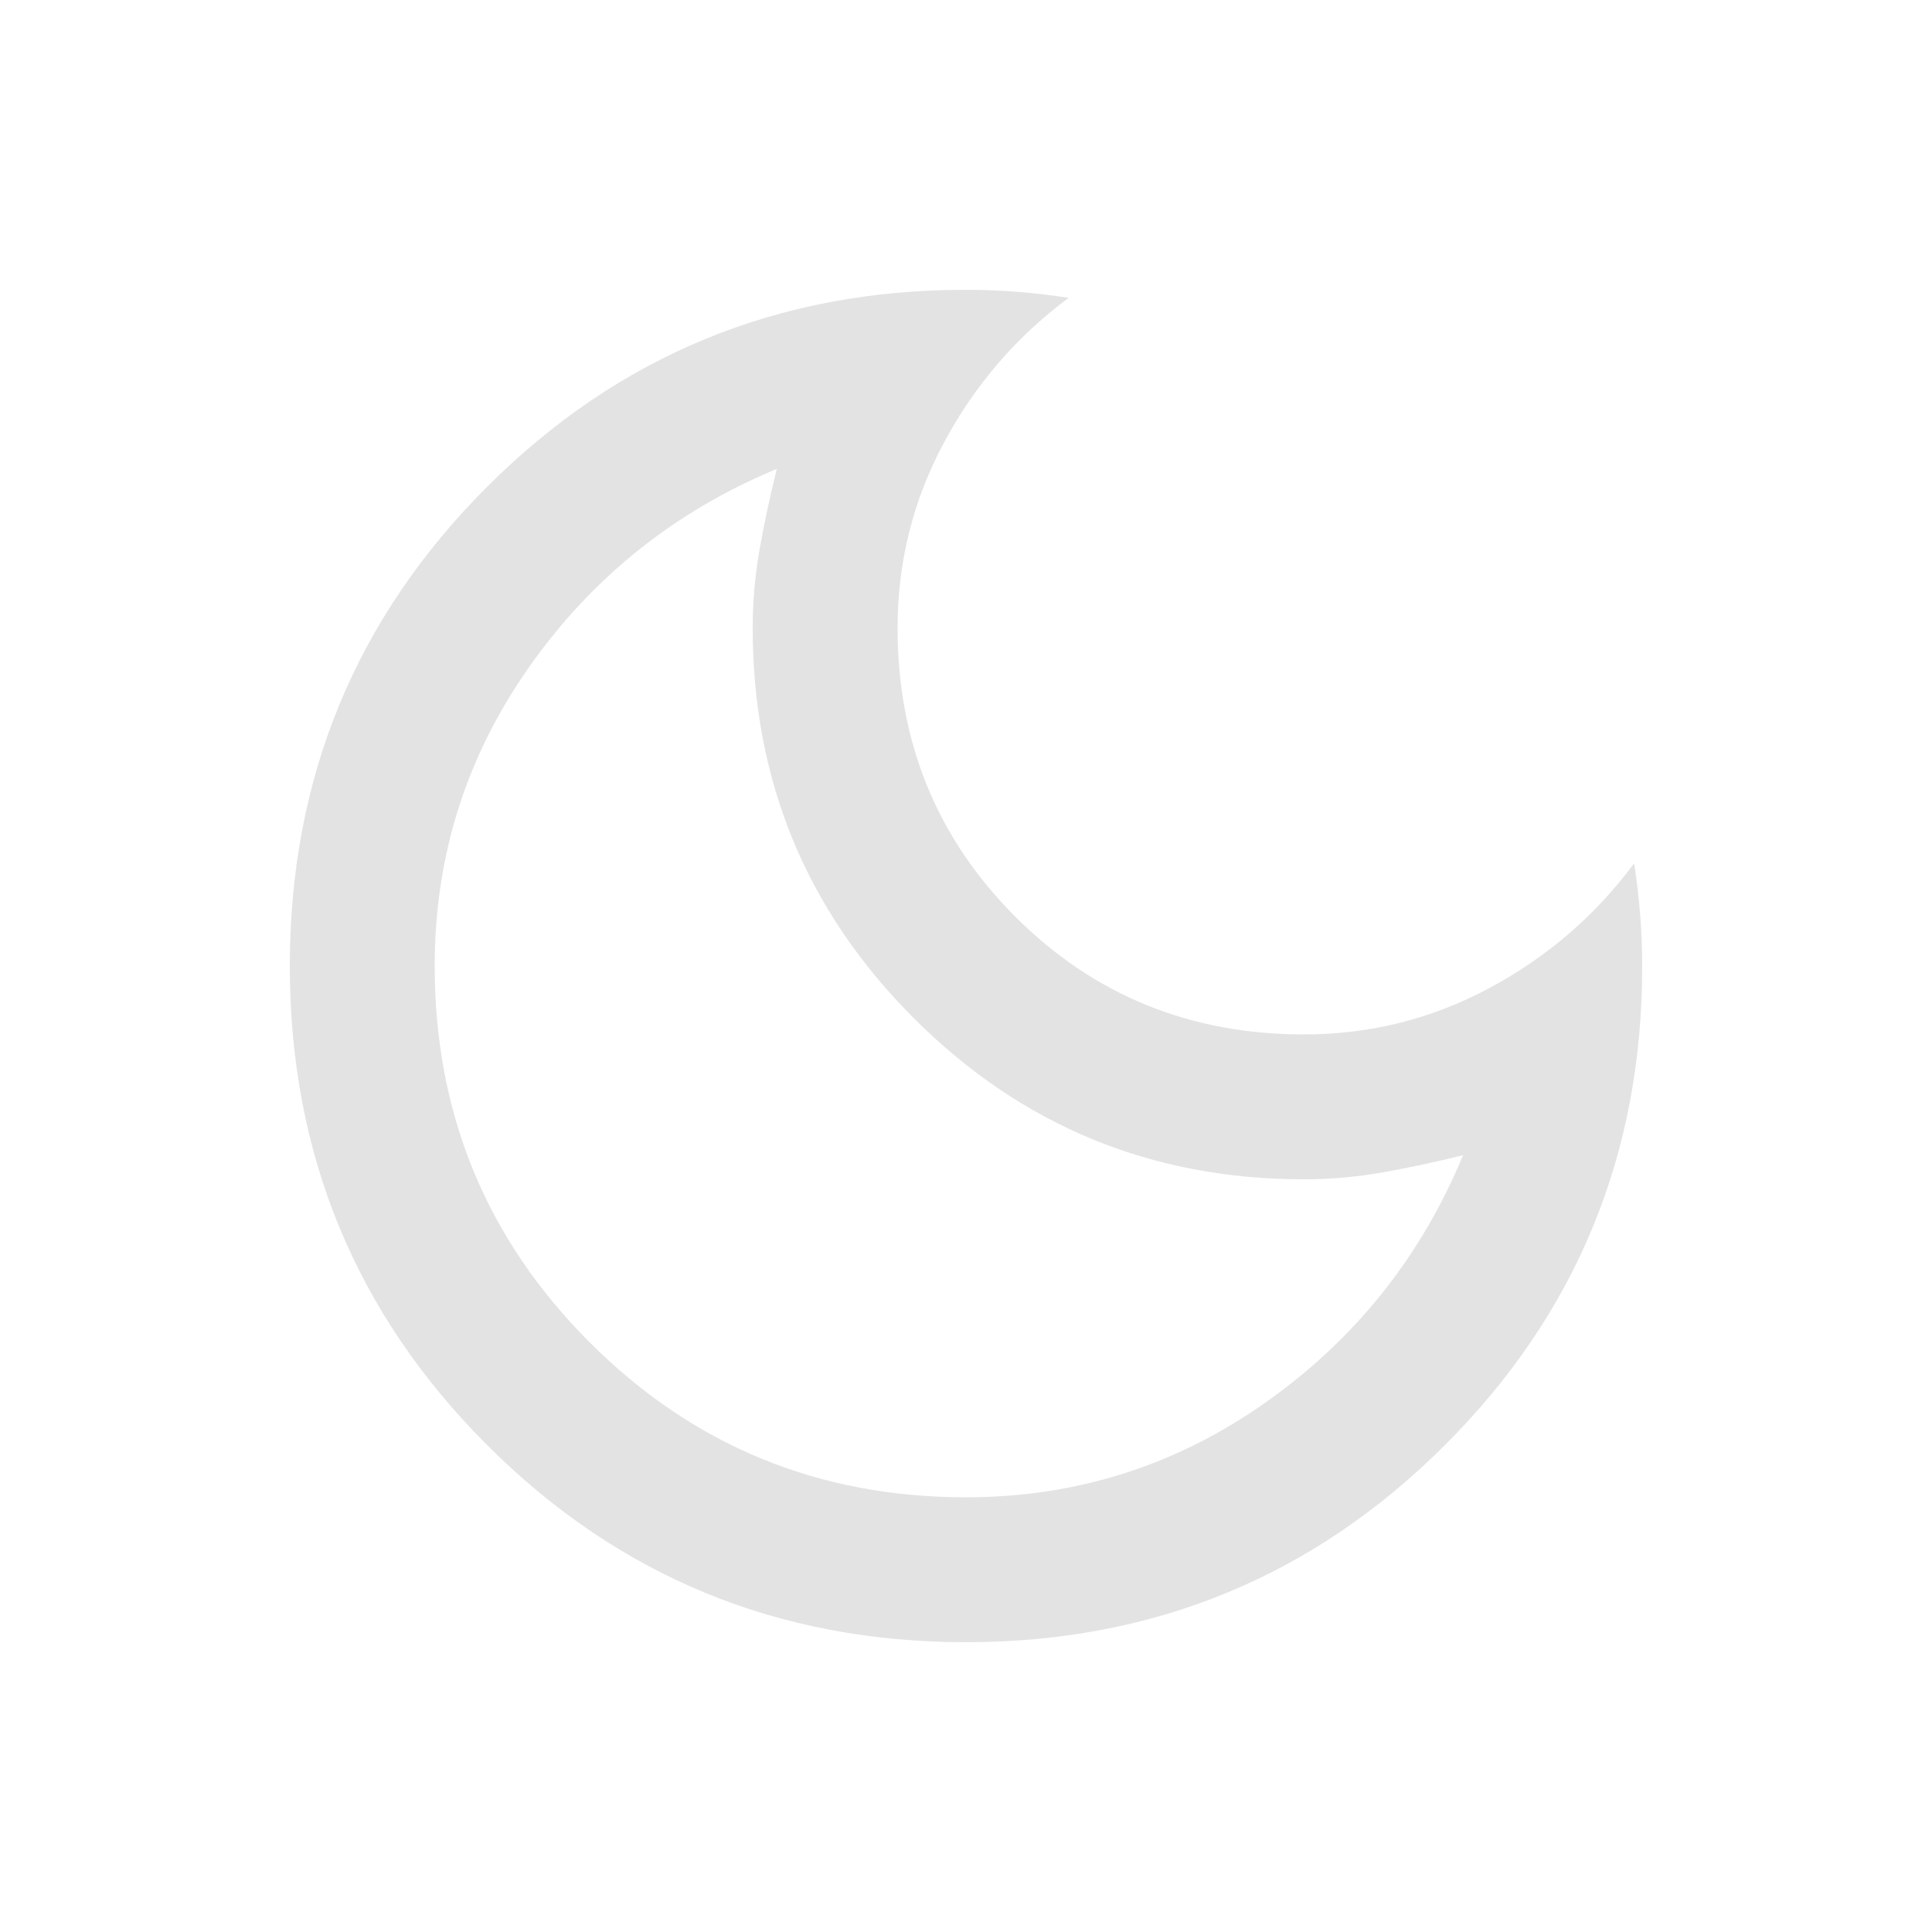
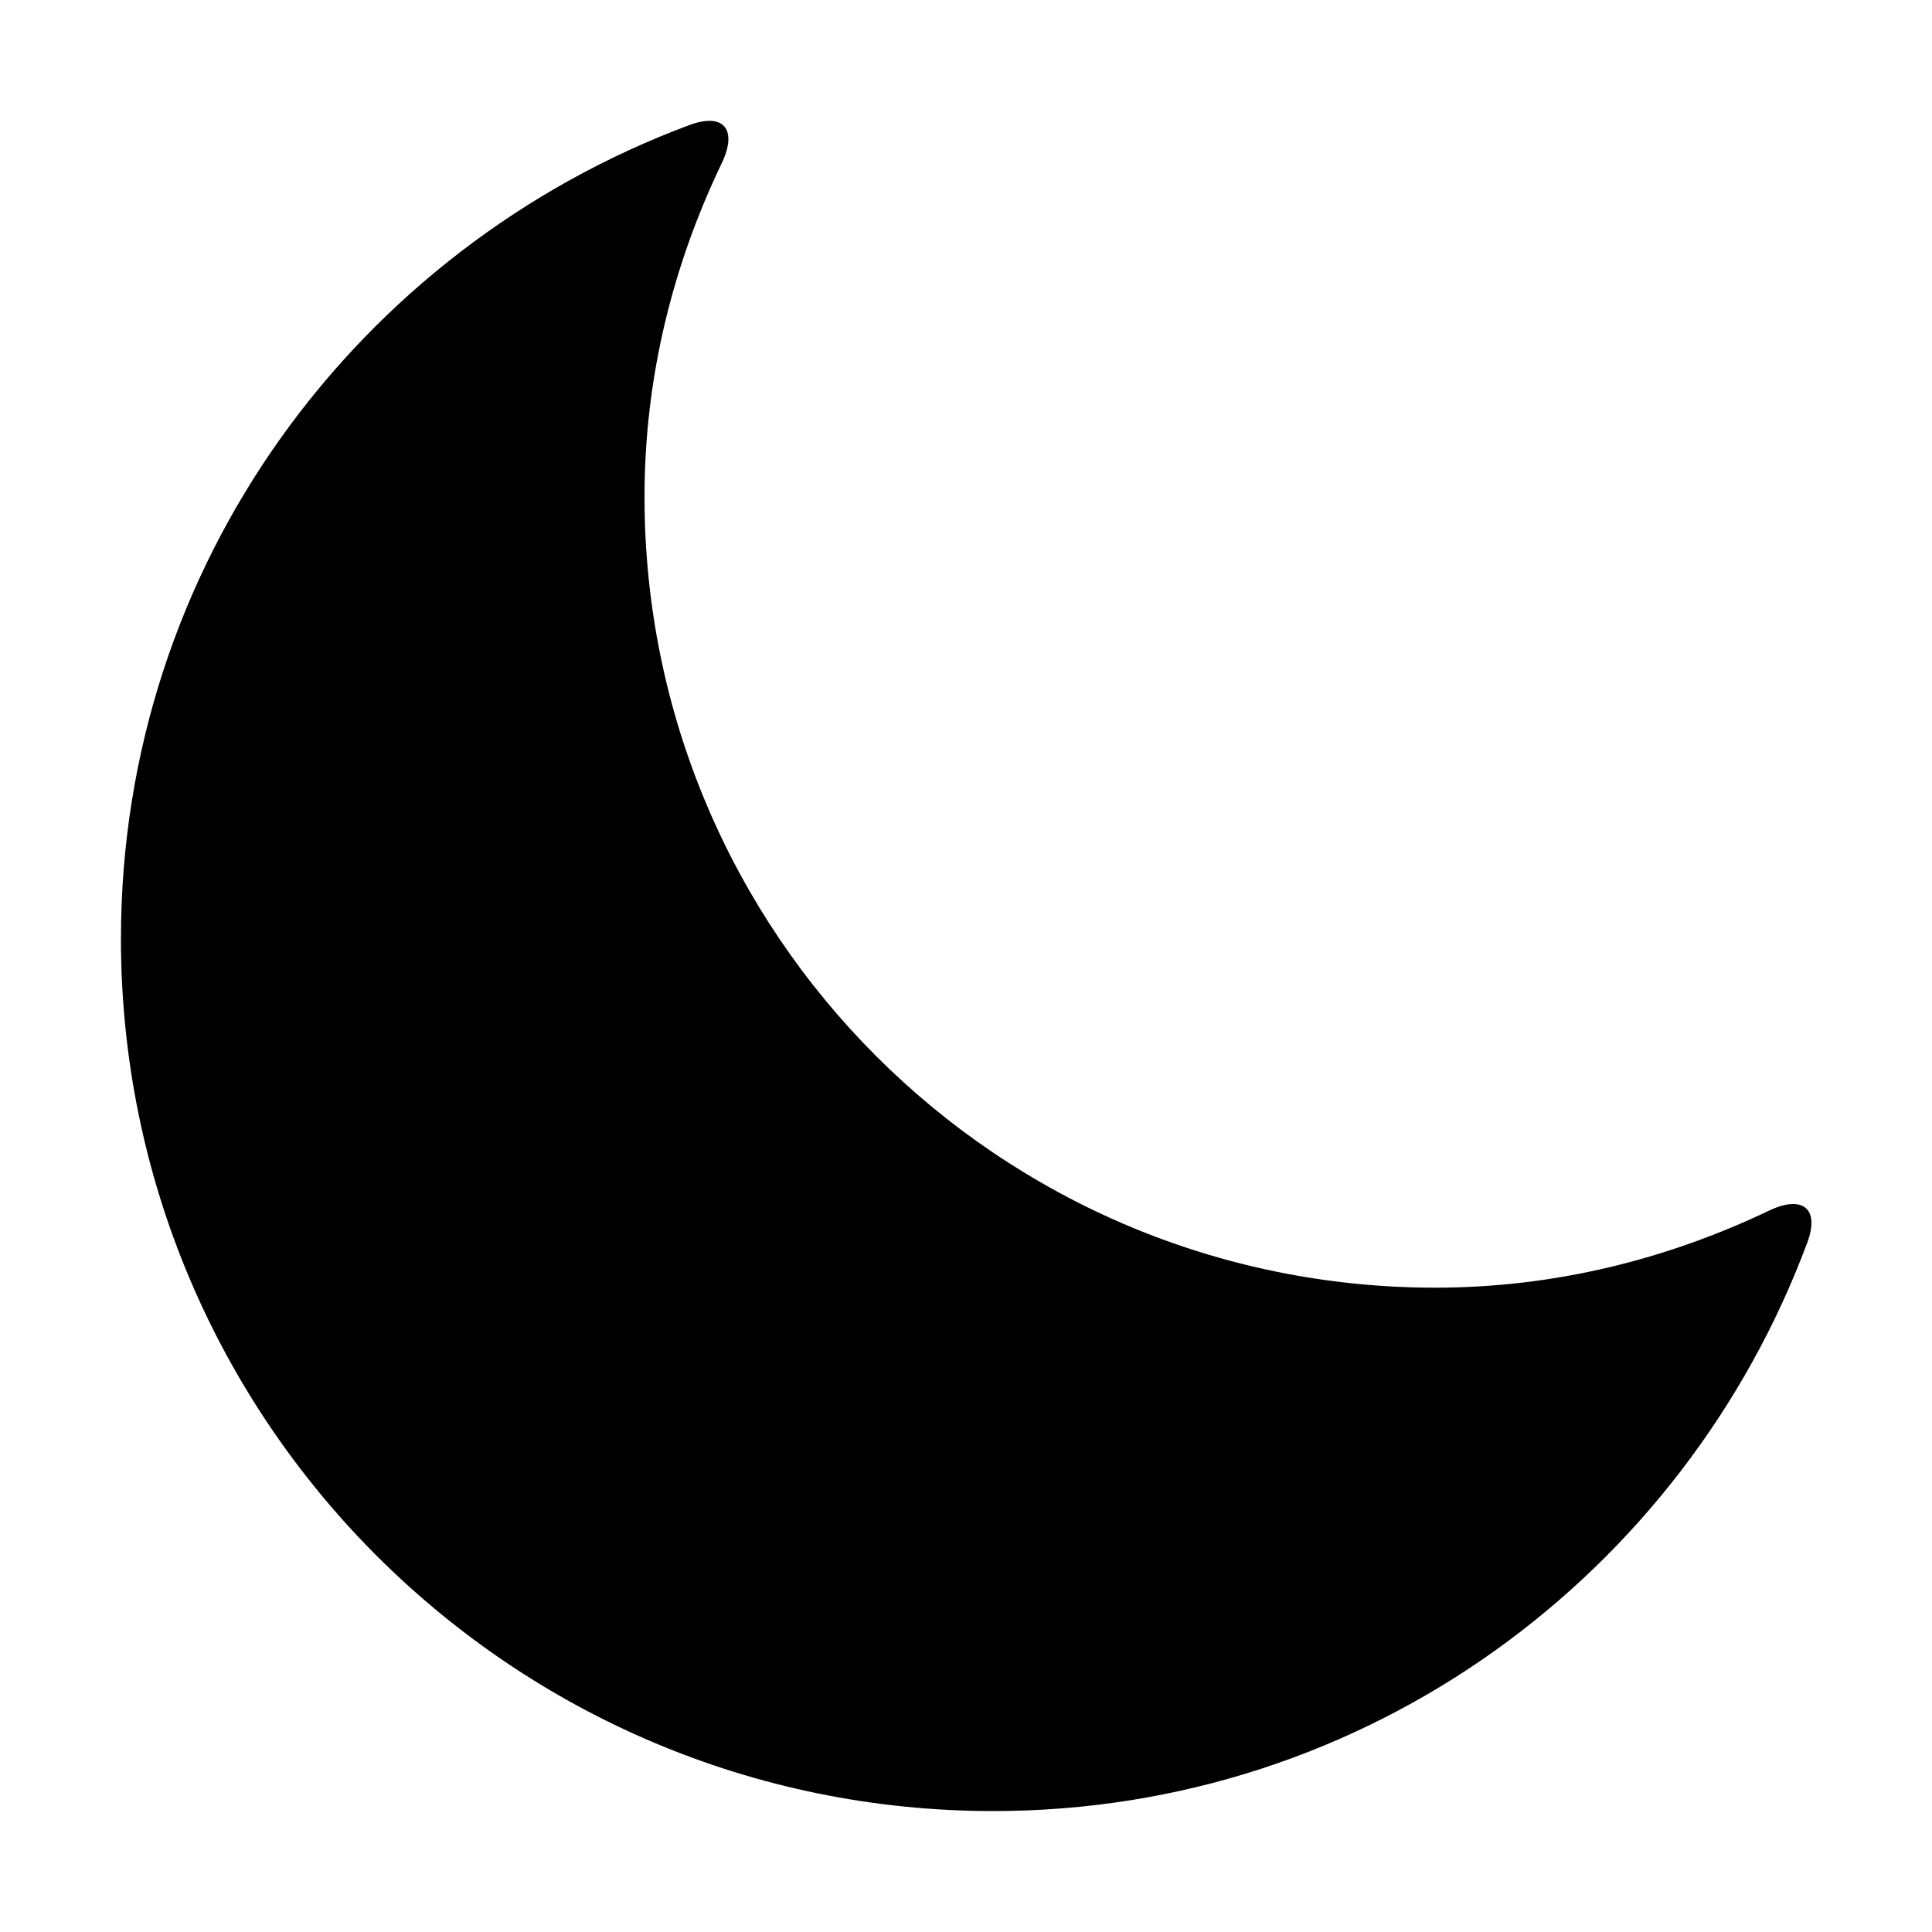
- <svg xmlns="http://www.w3.org/2000/svg" height="20px" viewBox="0 -960 960 960" width="20px" fill="#e3e3e3">
-   <path d="M479.96-144Q340-144 242-242t-98-238q0-140 97.93-238t237.83-98q13.06 0 25.65 1 12.59 1 25.59 3-39 29-62 72t-23 92q0 85 58.5 143.5T648-446q49 0 92-23t72-62q2 13 3 25.59t1 25.65q0 139.9-98.04 237.83t-238 97.93Zm.04-72q82 0 148.78-47.07Q695.55-310.15 727-386q-20 5-39.67 8.5Q667.67-374 648-374q-113.86 0-193.93-80.07Q374-534.14 374-648q0-19.67 3.5-39.33Q381-707 386-727q-75.85 31.45-122.93 98.22Q216-562 216-480q0 110 77 187t187 77Zm-14-250Z" />
+ <svg xmlns="http://www.w3.org/2000/svg" height="1000" width="1000">
+   <glyph glyph-name="moon" unicode="" horiz-adv-x="1000" />
+   <path d="M333.6 257.2c0-62.1 14.8-120.3 40-172.8 8.2-17.2 1.2-26.3-16.7-19.7-171.6 63.9-294.3 227.5-294.3 421.2-2.1316282072803006e-14 249.3 202.1 451.5 451.5 451.5 193.7 0 357.4-122.7 421.3-294.1 6.7-17.9-2.5-24.9-19.7-16.7-52.6 25.1-110.8 39.9-172.9 39.9-226.1-0.1-409.2-183.3-409.2-409.3z" />
</svg>
